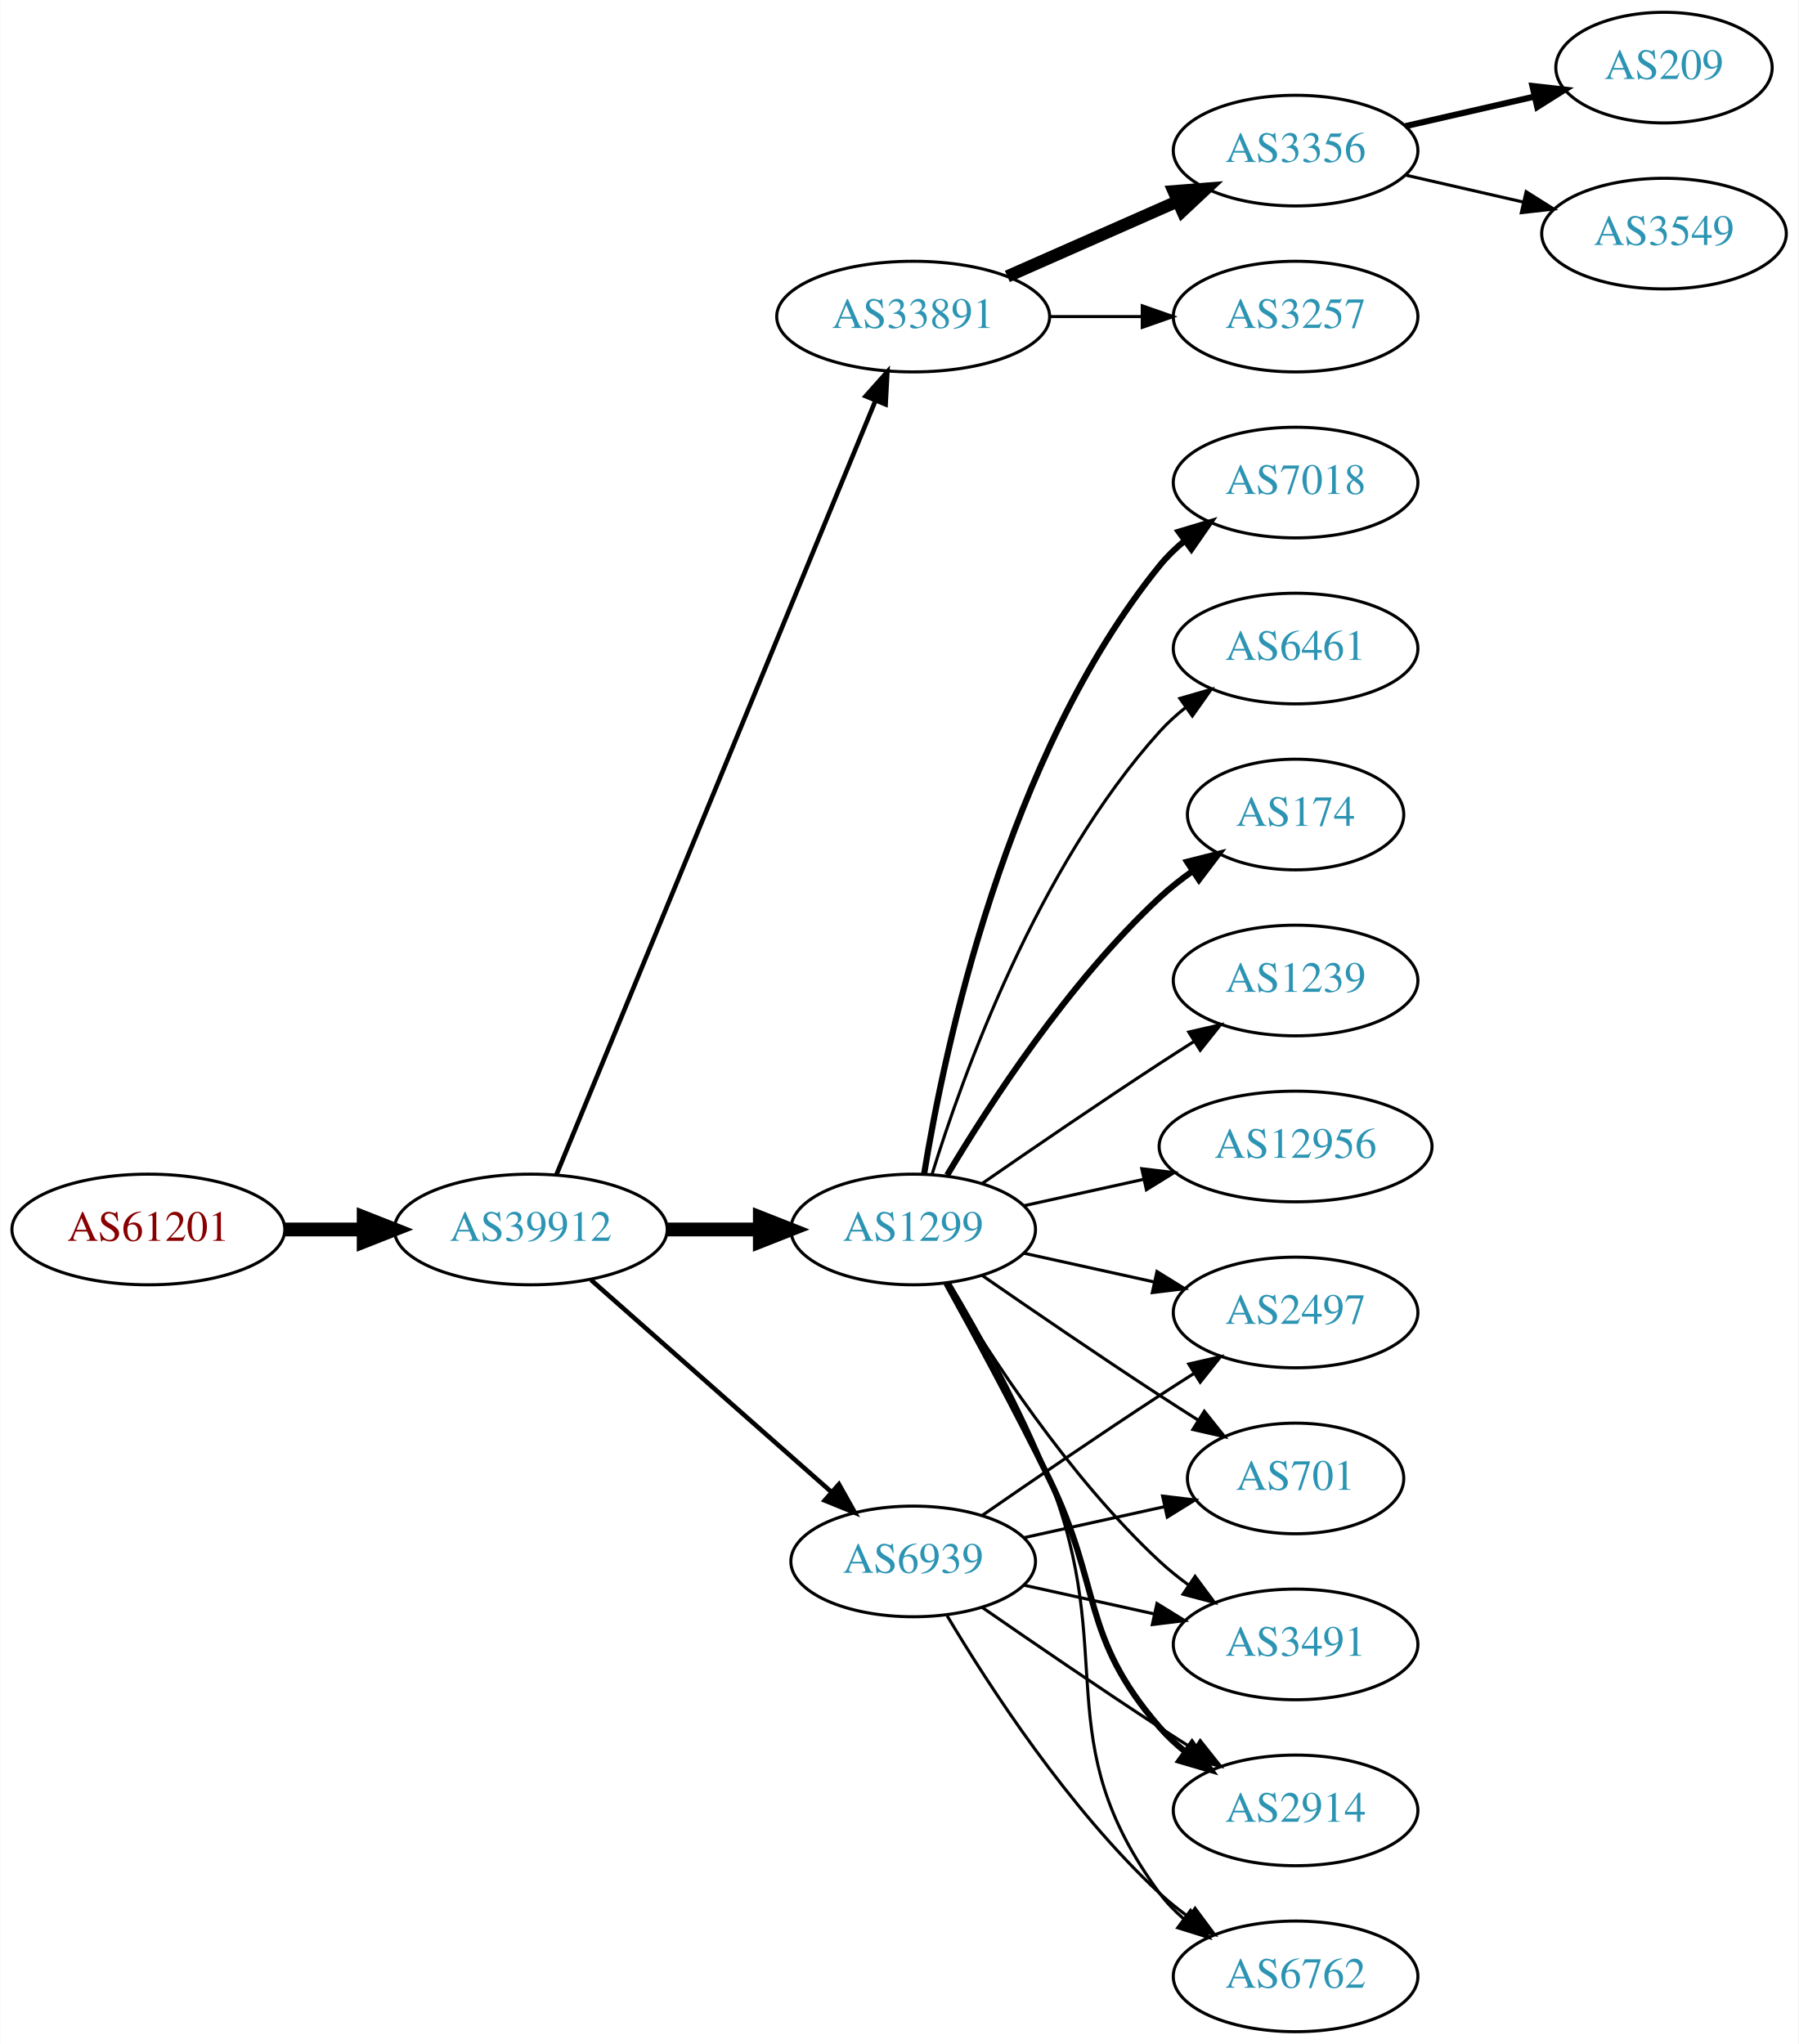
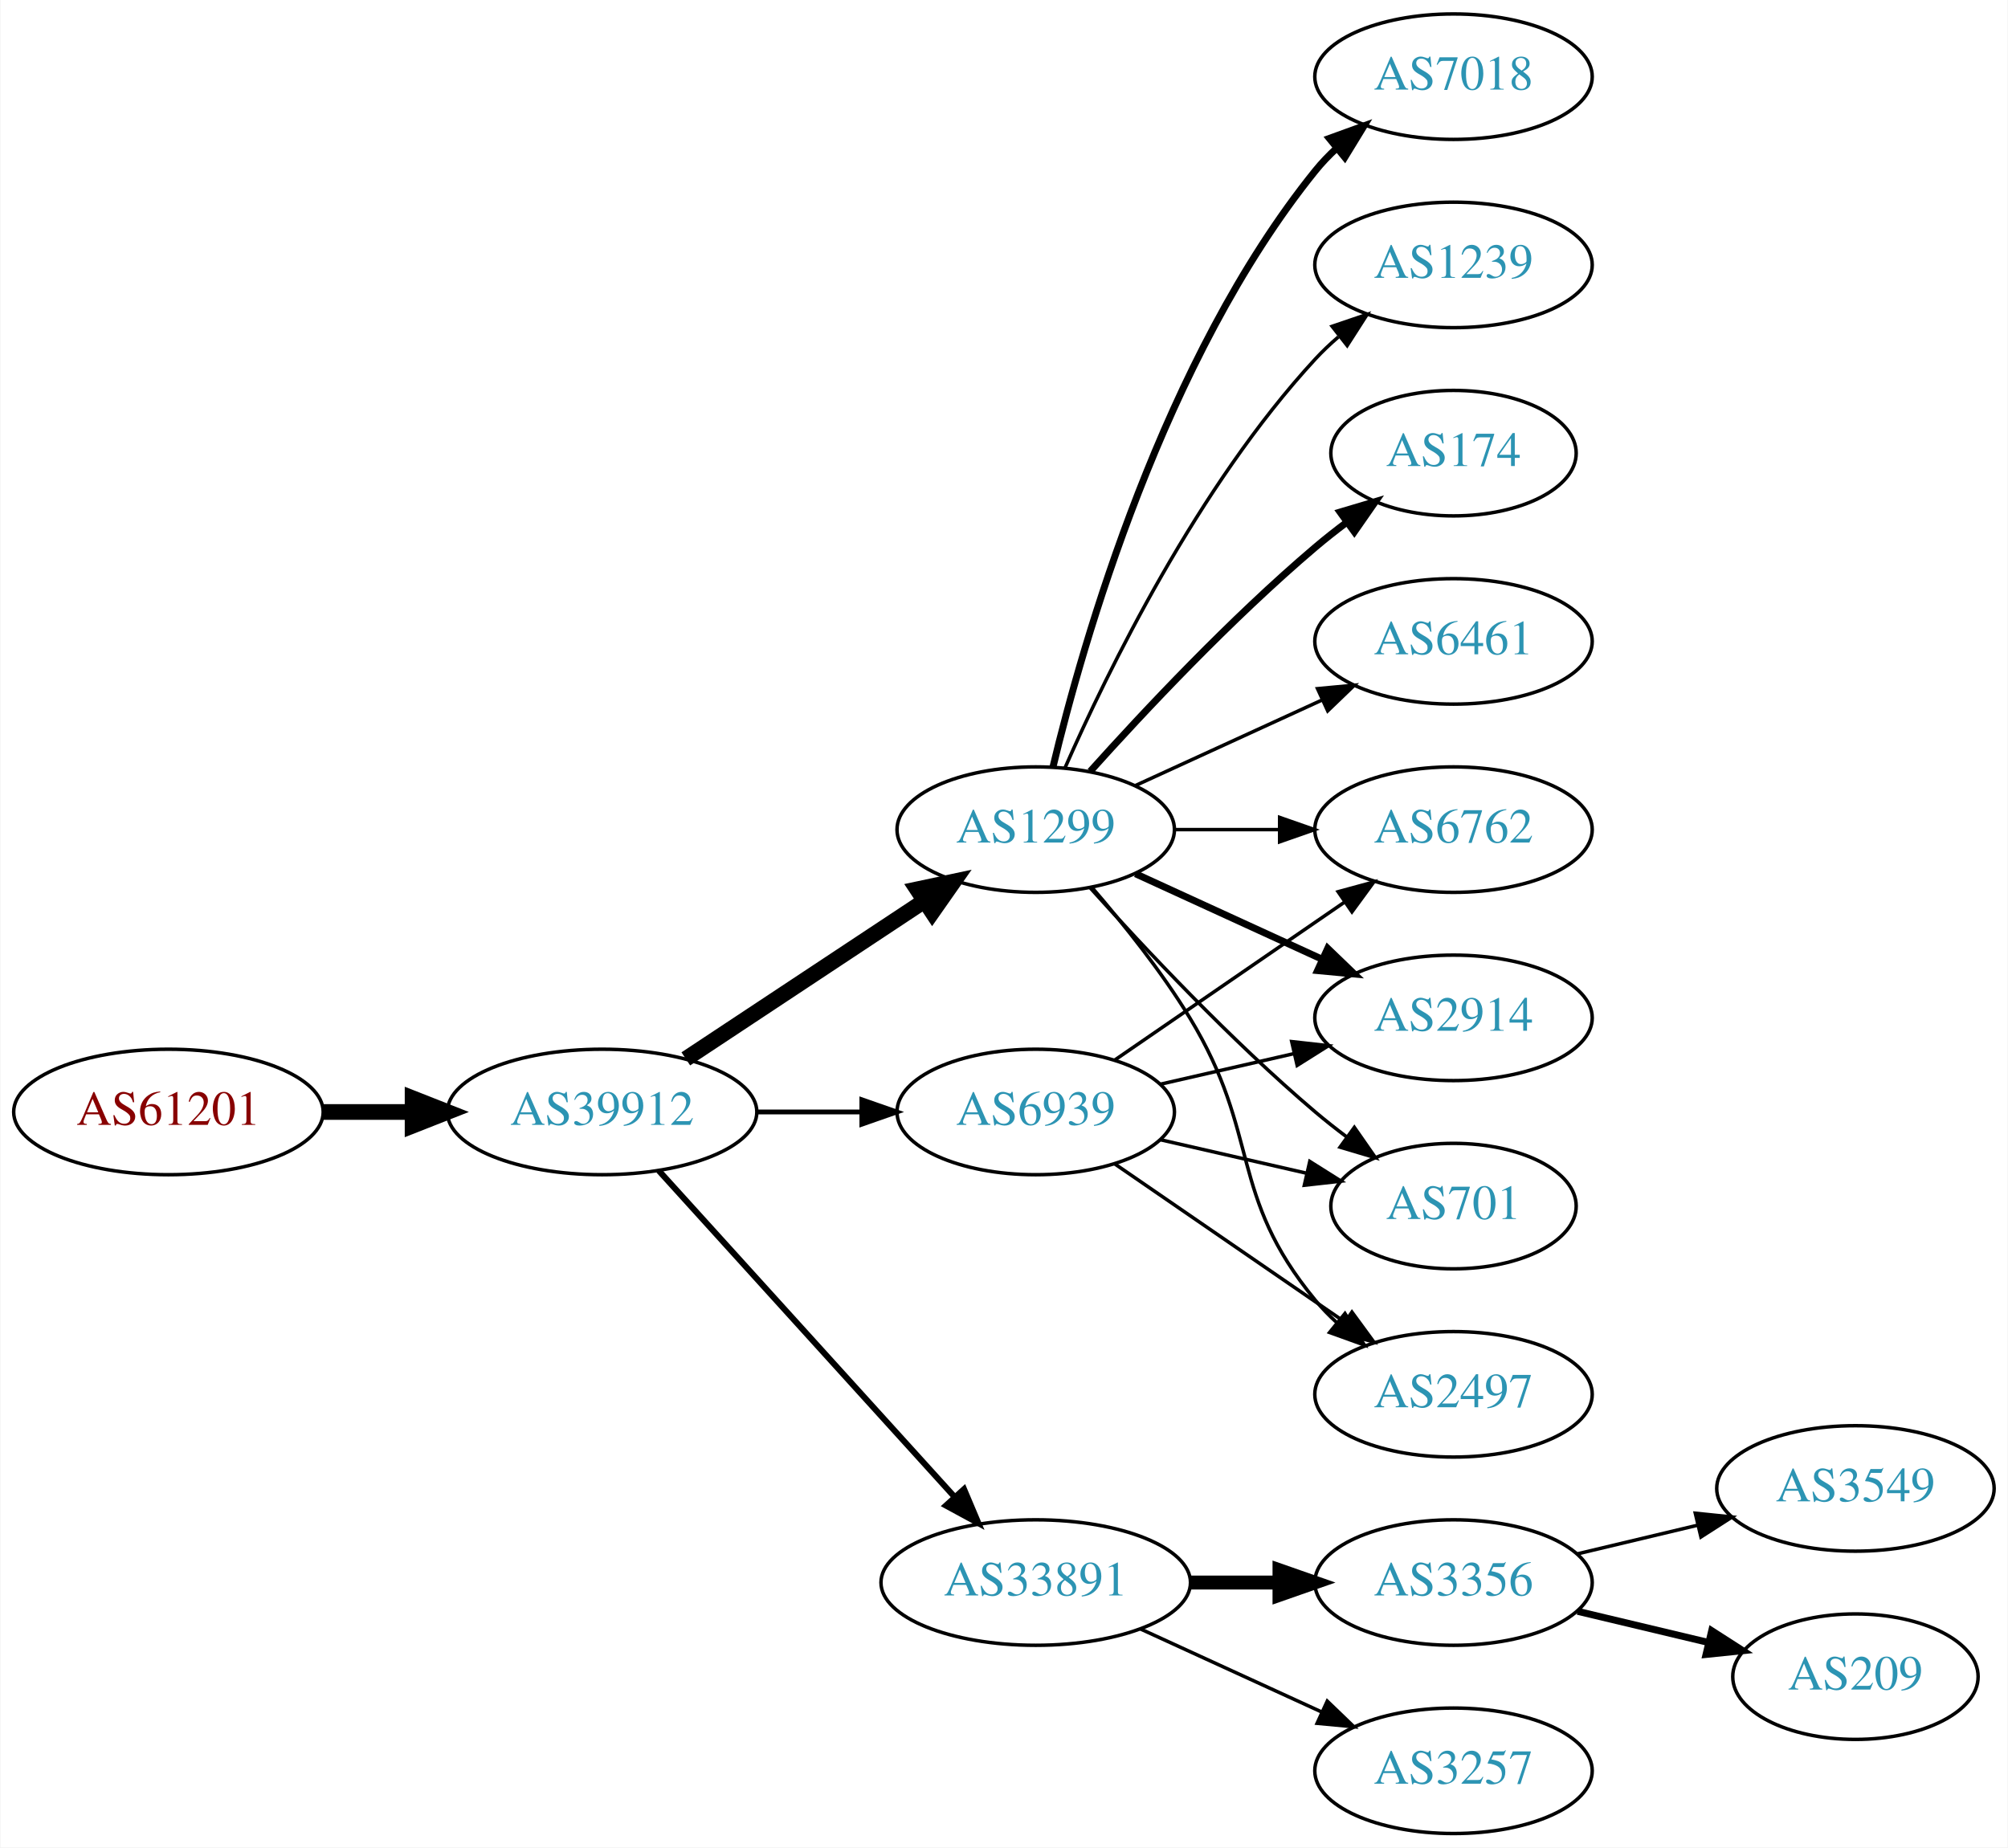
- <svg xmlns="http://www.w3.org/2000/svg" xmlns:xlink="http://www.w3.org/1999/xlink" width="585pt" height="665pt" viewBox="0.00 0.00 584.86 665.00">
-   <g id="graph0" class="graph" transform="scale(1 1) rotate(0) translate(4 661)">
-     <polygon fill="white" stroke="none" points="-4,4 -4,-661 580.862,-661 580.862,4 -4,4" />
+ <svg xmlns="http://www.w3.org/2000/svg" xmlns:xlink="http://www.w3.org/1999/xlink" width="576pt" height="530pt" viewBox="0.00 0.00 575.76 530.00">
+   <g id="graph0" class="graph" transform="scale(1 1) rotate(0) translate(4 526)">
+     <polygon fill="white" stroke="none" points="-4,4 -4,-526 571.762,-526 571.762,4 -4,4" />
    <g id="node1" class="node">
      <g id="a_node1">
        <a xlink:href="/asn/61201" xlink:title="AS61201 ~ HTBLA-KLU-AS [AT]">
-           <ellipse fill="#ffffff" stroke="black" cx="44.196" cy="-261" rx="44.393" ry="18" />
-           <text text-anchor="middle" x="44.196" y="-257.3" font-family="Times,serif" font-size="14.00" fill="#880000">AS61201</text>
+           <ellipse fill="#ffffff" stroke="black" cx="44.196" cy="-207" rx="44.393" ry="18" />
+           <text text-anchor="middle" x="44.196" y="-203.3" font-family="Times,serif" font-size="14.00" fill="#880000">AS61201</text>
        </a>
      </g>
    </g>
    <g id="node2" class="node">
      <g id="a_node2">
        <a xlink:href="/asn/39912" xlink:title="AS39912 ~ oja.at GmbH [AT]">
-           <ellipse fill="#ffffff" stroke="black" cx="168.588" cy="-261" rx="44.393" ry="18" />
-           <text text-anchor="middle" x="168.588" y="-257.3" font-family="Times,serif" font-size="14.00" fill="#2c94b3">AS39912</text>
+           <ellipse fill="#ffffff" stroke="black" cx="168.588" cy="-207" rx="44.393" ry="18" />
+           <text text-anchor="middle" x="168.588" y="-203.3" font-family="Times,serif" font-size="14.00" fill="#2c94b3">AS39912</text>
        </a>
      </g>
    </g>
    <g id="edge1" class="edge">
-       <path fill="none" stroke="black" stroke-width="4.5" d="M88.692,-261C96.898,-261 105.569,-261 114.041,-261" />
-       <polygon fill="black" stroke="black" stroke-width="4.5" points="114.233,-264.938 124.233,-261 114.233,-257.063 114.233,-264.938" />
+       <path fill="none" stroke="black" stroke-width="4.5" d="M88.692,-207C96.898,-207 105.569,-207 114.041,-207" />
+       <polygon fill="black" stroke="black" stroke-width="4.5" points="114.233,-210.938 124.233,-207 114.233,-203.063 114.233,-210.938" />
    </g>
    <g id="node3" class="node">
      <g id="a_node3">
-         <a xlink:href="/asn/33891" xlink:title="AS33891 ~ CORE-BACKBONE GMBH GLOBAL NETWORK [DE]">
-           <ellipse fill="#ffffff" stroke="black" cx="292.98" cy="-558" rx="44.393" ry="18" />
-           <text text-anchor="middle" x="292.98" y="-554.3" font-family="Times,serif" font-size="14.00" fill="#2c94b3">AS33891</text>
+         <a xlink:href="/asn/1299" xlink:title="AS1299 ~ Telia Carrier [EU]">
+           <ellipse fill="#ffffff" stroke="black" cx="292.98" cy="-288" rx="39.794" ry="18" />
+           <text text-anchor="middle" x="292.98" y="-284.3" font-family="Times,serif" font-size="14.00" fill="#2c94b3">AS1299</text>
        </a>
      </g>
    </g>
    <g id="edge2" class="edge">
-       <path fill="none" stroke="black" stroke-width="1.5" d="M176.878,-278.689C197.407,-328.507 255.821,-470.254 280.621,-530.436" />
-       <polygon fill="black" stroke="black" stroke-width="1.5" points="277.528,-532.116 284.574,-540.028 284,-529.449 277.528,-532.116" />
+       <path fill="none" stroke="black" stroke-width="4.5" d="M192.609,-222.235C211.963,-235.044 239.798,-253.466 261.088,-267.555" />
+       <polygon fill="black" stroke="black" stroke-width="4.5" points="258.964,-270.871 269.476,-273.107 263.31,-264.304 258.964,-270.871" />
    </g>
    <g id="node4" class="node">
      <g id="a_node4">
-         <a xlink:href="/asn/1299" xlink:title="AS1299 ~ Telia Carrier [EU]">
-           <ellipse fill="#ffffff" stroke="black" cx="292.98" cy="-261" rx="39.794" ry="18" />
-           <text text-anchor="middle" x="292.98" y="-257.3" font-family="Times,serif" font-size="14.00" fill="#2c94b3">AS1299</text>
+         <a xlink:href="/asn/33891" xlink:title="AS33891 ~ CORE-BACKBONE GMBH GLOBAL NETWORK [DE]">
+           <ellipse fill="#ffffff" stroke="black" cx="292.98" cy="-72" rx="44.393" ry="18" />
+           <text text-anchor="middle" x="292.98" y="-68.3" font-family="Times,serif" font-size="14.00" fill="#2c94b3">AS33891</text>
        </a>
      </g>
    </g>
    <g id="edge3" class="edge">
-       <path fill="none" stroke="black" stroke-width="4.5" d="M213.084,-261C222.773,-261 233.11,-261 243.002,-261" />
-       <polygon fill="black" stroke="black" stroke-width="4.5" points="243.105,-264.938 253.105,-261 243.105,-257.063 243.105,-264.938" />
+       <path fill="none" stroke="black" stroke-width="1.731" d="M184.842,-190.175C206.188,-166.63 245.11,-123.698 269.702,-96.574" />
+       <polygon fill="black" stroke="black" stroke-width="1.731" points="272.411,-98.796 276.535,-89.037 267.225,-94.095 272.411,-98.796" />
    </g>
    <g id="node5" class="node">
      <g id="a_node5">
        <a xlink:href="/asn/6939" xlink:title="AS6939 ~ Hurricane Electric LLC [US]">
-           <ellipse fill="#ffffff" stroke="black" cx="292.98" cy="-153" rx="39.794" ry="18" />
-           <text text-anchor="middle" x="292.98" y="-149.3" font-family="Times,serif" font-size="14.00" fill="#2c94b3">AS6939</text>
+           <ellipse fill="#ffffff" stroke="black" cx="292.98" cy="-207" rx="39.794" ry="18" />
+           <text text-anchor="middle" x="292.98" y="-203.3" font-family="Times,serif" font-size="14.00" fill="#2c94b3">AS6939</text>
        </a>
      </g>
    </g>
    <g id="edge4" class="edge">
-       <path fill="none" stroke="black" stroke-width="1.5" d="M188.177,-244.597C208.994,-226.228 242.87,-196.335 266.23,-175.722" />
-       <polygon fill="black" stroke="black" stroke-width="1.5" points="268.833,-178.093 274.016,-168.852 264.202,-172.844 268.833,-178.093" />
+       <path fill="none" stroke="black" stroke-width="1.385" d="M213.084,-207C222.773,-207 233.11,-207 243.002,-207" />
+       <polygon fill="black" stroke="black" stroke-width="1.385" points="243.105,-210.5 253.105,-207 243.105,-203.5 243.105,-210.5" />
    </g>
    <g id="node6" class="node">
      <g id="a_node6">
-         <a xlink:href="/asn/3356" xlink:title="AS3356 ~ Level 3 Parent, LLC [US]">
-           <ellipse fill="#ffffff" stroke="black" cx="417.373" cy="-612" rx="39.794" ry="18" />
-           <text text-anchor="middle" x="417.373" y="-608.3" font-family="Times,serif" font-size="14.00" fill="#2c94b3">AS3356</text>
+         <a xlink:href="/asn/174" xlink:title="AS174 ~ Cogent Communications [US]">
+           <ellipse fill="#ffffff" stroke="black" cx="412.823" cy="-396" rx="35.194" ry="18" />
+           <text text-anchor="middle" x="412.823" y="-392.3" font-family="Times,serif" font-size="14.00" fill="#2c94b3">AS174</text>
        </a>
      </g>
    </g>
    <g id="edge5" class="edge">
-       <path fill="none" stroke="black" stroke-width="4" d="M323.608,-571.072C340.203,-578.393 361.062,-587.597 378.795,-595.421" />
-       <polygon fill="black" stroke="black" stroke-width="4" points="377.717,-598.77 388.279,-599.605 380.543,-592.366 377.717,-598.77" />
+       <path fill="none" stroke="black" stroke-width="2" d="M308.626,-304.725C323.927,-321.765 349.025,-348.523 373.176,-369 376.029,-371.418 379.094,-373.833 382.205,-376.169" />
+       <polygon fill="black" stroke="black" stroke-width="2" points="380.278,-379.095 390.433,-382.116 384.378,-373.422 380.278,-379.095" />
    </g>
    <g id="node7" class="node">
      <g id="a_node7">
-         <a xlink:href="/asn/3257" xlink:title="AS3257 ~ GTT [DE]">
-           <ellipse fill="#ffffff" stroke="black" cx="417.373" cy="-558" rx="39.794" ry="18" />
-           <text text-anchor="middle" x="417.373" y="-554.3" font-family="Times,serif" font-size="14.00" fill="#2c94b3">AS3257</text>
+         <a xlink:href="/asn/6461" xlink:title="AS6461 ~ Zayo Bandwidth [US]">
+           <ellipse fill="#ffffff" stroke="black" cx="412.823" cy="-342" rx="39.794" ry="18" />
+           <text text-anchor="middle" x="412.823" y="-338.3" font-family="Times,serif" font-size="14.00" fill="#2c94b3">AS6461</text>
        </a>
      </g>
    </g>
    <g id="edge6" class="edge">
-       <path fill="none" stroke="black" d="M337.476,-558C347.165,-558 357.502,-558 367.394,-558" />
-       <polygon fill="black" stroke="black" points="367.497,-561.5 377.497,-558 367.497,-554.5 367.497,-561.5" />
+       <path fill="none" stroke="black" d="M321.609,-300.661C337.566,-307.973 357.837,-317.261 375.119,-325.181" />
+       <polygon fill="black" stroke="black" points="373.818,-328.435 384.367,-329.419 376.734,-322.071 373.818,-328.435" />
+     </g>
+     <g id="node8" class="node">
+       <g id="a_node8">
+         <a xlink:href="/asn/6762" xlink:title="AS6762 ~ TELECOM ITALIA SPARKLE S.p.A. [IT]">
+           <ellipse fill="#ffffff" stroke="black" cx="412.823" cy="-288" rx="39.794" ry="18" />
+           <text text-anchor="middle" x="412.823" y="-284.3" font-family="Times,serif" font-size="14.00" fill="#2c94b3">AS6762</text>
+         </a>
+       </g>
+     </g>
+     <g id="edge7" class="edge">
+       <path fill="none" stroke="black" d="M332.893,-288C342.446,-288 352.796,-288 362.759,-288" />
+       <polygon fill="black" stroke="black" points="362.951,-291.5 372.951,-288 362.951,-284.5 362.951,-291.5" />
+     </g>
+     <g id="node9" class="node">
+       <g id="a_node9">
+         <a xlink:href="/asn/2914" xlink:title="AS2914 ~ NTT America, Inc. [US]">
+           <ellipse fill="#ffffff" stroke="black" cx="412.823" cy="-234" rx="39.794" ry="18" />
+           <text text-anchor="middle" x="412.823" y="-230.3" font-family="Times,serif" font-size="14.00" fill="#2c94b3">AS2914</text>
+         </a>
+       </g>
+     </g>
+     <g id="edge8" class="edge">
+       <path fill="none" stroke="black" stroke-width="2" d="M321.609,-275.339C337.566,-268.027 357.837,-258.739 375.119,-250.819" />
+       <polygon fill="black" stroke="black" stroke-width="2" points="376.734,-253.929 384.367,-246.581 373.818,-247.565 376.734,-253.929" />
    </g>
    <g id="node10" class="node">
      <g id="a_node10">
-         <a xlink:href="/asn/6461" xlink:title="AS6461 ~ Zayo Bandwidth [US]">
-           <ellipse fill="#ffffff" stroke="black" cx="417.373" cy="-450" rx="39.794" ry="18" />
-           <text text-anchor="middle" x="417.373" y="-446.3" font-family="Times,serif" font-size="14.00" fill="#2c94b3">AS6461</text>
+         <a xlink:href="/asn/701" xlink:title="AS701 ~ UUNET [US]">
+           <ellipse fill="#ffffff" stroke="black" cx="412.823" cy="-180" rx="35.194" ry="18" />
+           <text text-anchor="middle" x="412.823" y="-176.3" font-family="Times,serif" font-size="14.00" fill="#2c94b3">AS701</text>
        </a>
      </g>
    </g>
    <g id="edge9" class="edge">
-       <path fill="none" stroke="black" d="M299.118,-278.94C309.021,-310.979 333.359,-378.812 373.176,-423 375.693,-425.792 378.564,-428.401 381.603,-430.812" />
-       <polygon fill="black" stroke="black" points="379.732,-433.776 389.911,-436.715 383.786,-428.07 379.732,-433.776" />
+       <path fill="none" stroke="black" d="M308.626,-271.275C323.927,-254.235 349.025,-227.477 373.176,-207 376.029,-204.582 379.094,-202.167 382.205,-199.831" />
+       <polygon fill="black" stroke="black" points="384.378,-202.578 390.433,-193.884 380.278,-196.905 384.378,-202.578" />
    </g>
    <g id="node11" class="node">
      <g id="a_node11">
-         <a xlink:href="/asn/174" xlink:title="AS174 ~ Cogent Communications [US]">
-           <ellipse fill="#ffffff" stroke="black" cx="417.373" cy="-396" rx="35.194" ry="18" />
-           <text text-anchor="middle" x="417.373" y="-392.3" font-family="Times,serif" font-size="14.00" fill="#2c94b3">AS174</text>
+         <a xlink:href="/asn/7018" xlink:title="AS7018 ~ AT&amp;T Services, Inc. [US]">
+           <ellipse fill="#ffffff" stroke="black" cx="412.823" cy="-504" rx="39.794" ry="18" />
+           <text text-anchor="middle" x="412.823" y="-500.3" font-family="Times,serif" font-size="14.00" fill="#2c94b3">AS7018</text>
        </a>
      </g>
    </g>
    <g id="edge10" class="edge">
-       <path fill="none" stroke="black" stroke-width="2" d="M304.026,-278.671C317.597,-301.472 343.529,-341.472 373.176,-369 376.474,-372.061 380.166,-374.972 383.967,-377.672" />
-       <polygon fill="black" stroke="black" stroke-width="2" points="382.078,-380.619 392.348,-383.22 385.941,-374.781 382.078,-380.619" />
+       <path fill="none" stroke="black" stroke-width="2" d="M297.907,-305.882C306.465,-341.609 329.614,-423.008 373.176,-477 375.007,-479.269 377.077,-481.43 379.284,-483.468" />
+       <polygon fill="black" stroke="black" stroke-width="2" points="377.207,-486.291 387.166,-489.906 381.635,-480.869 377.207,-486.291" />
    </g>
    <g id="node12" class="node">
      <g id="a_node12">
-         <a xlink:href="/asn/1239" xlink:title="AS1239 ~ Sprint [US]">
-           <ellipse fill="#ffffff" stroke="black" cx="417.373" cy="-342" rx="39.794" ry="18" />
-           <text text-anchor="middle" x="417.373" y="-338.3" font-family="Times,serif" font-size="14.00" fill="#2c94b3">AS1239</text>
+         <a xlink:href="/asn/2497" xlink:title="AS2497 ~ Internet Initiative Japan Inc. [JP]">
+           <ellipse fill="#ffffff" stroke="black" cx="412.823" cy="-126" rx="39.794" ry="18" />
+           <text text-anchor="middle" x="412.823" y="-122.3" font-family="Times,serif" font-size="14.00" fill="#2c94b3">AS2497</text>
        </a>
      </g>
    </g>
    <g id="edge11" class="edge">
-       <path fill="none" stroke="black" d="M315.337,-275.901C331.188,-286.877 353.391,-302.079 373.176,-315 376.758,-317.339 380.529,-319.759 384.289,-322.144" />
-       <polygon fill="black" stroke="black" points="382.623,-325.231 392.95,-327.596 386.352,-319.307 382.623,-325.231" />
+       <path fill="none" stroke="black" d="M309.178,-271.323C318.054,-261.051 329.066,-247.334 337.176,-234 357.649,-200.342 348.112,-183.394 373.176,-153 375.032,-150.75 377.119,-148.604 379.338,-146.576" />
+       <polygon fill="black" stroke="black" points="381.686,-149.177 387.242,-140.156 377.273,-143.744 381.686,-149.177" />
    </g>
    <g id="node13" class="node">
      <g id="a_node13">
-         <a xlink:href="/asn/3491" xlink:title="AS3491 ~ PCCW Global, Inc. [US]">
-           <ellipse fill="#ffffff" stroke="black" cx="417.373" cy="-126" rx="39.794" ry="18" />
-           <text text-anchor="middle" x="417.373" y="-122.3" font-family="Times,serif" font-size="14.00" fill="#2c94b3">AS3491</text>
+         <a xlink:href="/asn/1239" xlink:title="AS1239 ~ Sprint [US]">
+           <ellipse fill="#ffffff" stroke="black" cx="412.823" cy="-450" rx="39.794" ry="18" />
+           <text text-anchor="middle" x="412.823" y="-446.3" font-family="Times,serif" font-size="14.00" fill="#2c94b3">AS1239</text>
        </a>
      </g>
    </g>
    <g id="edge12" class="edge">
-       <path fill="none" stroke="black" d="M304.026,-243.329C317.597,-220.528 343.529,-180.528 373.176,-153 376.083,-150.301 379.296,-147.72 382.62,-145.297" />
-       <polygon fill="black" stroke="black" points="384.679,-148.13 390.998,-139.625 380.755,-142.333 384.679,-148.13" />
+       <path fill="none" stroke="black" d="M301.396,-305.761C313.464,-333.183 339.436,-386.473 373.176,-423 375.207,-425.198 377.446,-427.319 379.792,-429.34" />
+       <polygon fill="black" stroke="black" points="378.004,-432.386 388.036,-435.794 382.319,-426.874 378.004,-432.386" />
    </g>
    <g id="node14" class="node">
      <g id="a_node14">
-         <a xlink:href="/asn/2914" xlink:title="AS2914 ~ NTT America, Inc. [US]">
-           <ellipse fill="#ffffff" stroke="black" cx="417.373" cy="-72" rx="39.794" ry="18" />
-           <text text-anchor="middle" x="417.373" y="-68.3" font-family="Times,serif" font-size="14.00" fill="#2c94b3">AS2914</text>
+         <a xlink:href="/asn/3356" xlink:title="AS3356 ~ Level 3 Parent, LLC [US]">
+           <ellipse fill="#ffffff" stroke="black" cx="412.823" cy="-72" rx="39.794" ry="18" />
+           <text text-anchor="middle" x="412.823" y="-68.3" font-family="Times,serif" font-size="14.00" fill="#2c94b3">AS3356</text>
        </a>
      </g>
    </g>
    <g id="edge13" class="edge">
-       <path fill="none" stroke="black" stroke-width="2" d="M303.786,-243.491C312.791,-227.211 326.341,-202.199 337.176,-180 354.456,-144.597 347.342,-128.742 373.176,-99 375.641,-96.162 378.478,-93.523 381.496,-91.094" />
-       <polygon fill="black" stroke="black" stroke-width="2" points="383.682,-93.833 389.774,-85.164 379.606,-88.142 383.682,-93.833" />
+       <path fill="none" stroke="black" stroke-width="4" d="M337.191,-72C345.504,-72 354.267,-72 362.749,-72" />
+       <polygon fill="black" stroke="black" stroke-width="4" points="362.908,-75.5 372.908,-72 362.908,-68.5 362.908,-75.5" />
    </g>
    <g id="node15" class="node">
      <g id="a_node15">
-         <a xlink:href="/asn/12956" xlink:title="AS12956 ~ TELXIUS [ES]">
-           <ellipse fill="#ffffff" stroke="black" cx="417.373" cy="-288" rx="44.393" ry="18" />
-           <text text-anchor="middle" x="417.373" y="-284.3" font-family="Times,serif" font-size="14.00" fill="#2c94b3">AS12956</text>
+         <a xlink:href="/asn/3257" xlink:title="AS3257 ~ GTT [DE]">
+           <ellipse fill="#ffffff" stroke="black" cx="412.823" cy="-18" rx="39.794" ry="18" />
+           <text text-anchor="middle" x="412.823" y="-14.3" font-family="Times,serif" font-size="14.00" fill="#2c94b3">AS3257</text>
        </a>
      </g>
    </g>
    <g id="edge14" class="edge">
-       <path fill="none" stroke="black" d="M329.053,-268.737C341.092,-271.393 354.792,-274.415 367.713,-277.266" />
-       <polygon fill="black" stroke="black" points="367.343,-280.768 377.862,-279.505 368.851,-273.932 367.343,-280.768" />
+       <path fill="none" stroke="black" d="M323.11,-58.652C338.721,-51.498 358.119,-42.609 374.791,-34.969" />
+       <polygon fill="black" stroke="black" points="376.61,-37.986 384.243,-30.638 373.694,-31.622 376.61,-37.986" />
+     </g>
+     <g id="edge20" class="edge">
+       <path fill="none" stroke="black" d="M315.595,-221.857C334.083,-234.565 360.897,-252.995 381.526,-267.175" />
+       <polygon fill="black" stroke="black" points="379.723,-270.183 389.947,-272.963 383.688,-264.414 379.723,-270.183" />
+     </g>
+     <g id="edge17" class="edge">
+       <path fill="none" stroke="black" d="M328.7,-214.955C340.7,-217.704 354.32,-220.825 367.013,-223.733" />
+       <polygon fill="black" stroke="black" points="366.415,-227.187 376.945,-226.009 367.979,-220.364 366.415,-227.187" />
+     </g>
+     <g id="edge18" class="edge">
+       <path fill="none" stroke="black" d="M328.7,-199.045C341.792,-196.045 356.814,-192.604 370.455,-189.478" />
+       <polygon fill="black" stroke="black" points="371.597,-192.807 380.562,-187.162 370.033,-185.984 371.597,-192.807" />
+     </g>
+     <g id="edge19" class="edge">
+       <path fill="none" stroke="black" d="M315.595,-192.143C334.083,-179.435 360.897,-161.005 381.526,-146.825" />
+       <polygon fill="black" stroke="black" points="383.688,-149.586 389.947,-141.037 379.723,-143.817 383.688,-149.586" />
    </g>
    <g id="node16" class="node">
      <g id="a_node16">
-         <a xlink:href="/asn/6762" xlink:title="AS6762 ~ TELECOM ITALIA SPARKLE S.p.A. [IT]">
-           <ellipse fill="#ffffff" stroke="black" cx="417.373" cy="-18" rx="39.794" ry="18" />
-           <text text-anchor="middle" x="417.373" y="-14.3" font-family="Times,serif" font-size="14.00" fill="#2c94b3">AS6762</text>
+         <a xlink:href="/asn/3549" xlink:title="AS3549 ~ Level 3 Parent, LLC [US]">
+           <ellipse fill="#ffffff" stroke="black" cx="528.116" cy="-99" rx="39.794" ry="18" />
+           <text text-anchor="middle" x="528.116" y="-95.3" font-family="Times,serif" font-size="14.00" fill="#2c94b3">AS3549</text>
        </a>
      </g>
    </g>
    <g id="edge15" class="edge">
-       <path fill="none" stroke="black" d="M304.804,-243.546C314.377,-227.509 328.181,-202.835 337.176,-180 359.936,-122.224 336.273,-94.941 373.176,-45 375.41,-41.977 378.093,-39.214 381.014,-36.707" />
-       <polygon fill="black" stroke="black" points="383.209,-39.437 389.157,-30.669 379.04,-33.814 383.209,-39.437" />
+       <path fill="none" stroke="black" d="M448.43,-80.248C459.301,-82.838 471.456,-85.735 482.898,-88.462" />
+       <polygon fill="black" stroke="black" points="482.182,-91.889 492.721,-90.803 483.804,-85.08 482.182,-91.889" />
    </g>
    <g id="node17" class="node">
      <g id="a_node17">
-         <a xlink:href="/asn/7018" xlink:title="AS7018 ~ AT&amp;T Services, Inc. [US]">
-           <ellipse fill="#ffffff" stroke="black" cx="417.373" cy="-504" rx="39.794" ry="18" />
-           <text text-anchor="middle" x="417.373" y="-500.3" font-family="Times,serif" font-size="14.00" fill="#2c94b3">AS7018</text>
+         <a xlink:href="/asn/209" xlink:title="AS209 ~ CenturyLink Communications, LLC [US]">
+           <ellipse fill="#ffffff" stroke="black" cx="528.116" cy="-45" rx="35.194" ry="18" />
+           <text text-anchor="middle" x="528.116" y="-41.3" font-family="Times,serif" font-size="14.00" fill="#2c94b3">AS209</text>
        </a>
      </g>
    </g>
    <g id="edge16" class="edge">
-       <path fill="none" stroke="black" stroke-width="2" d="M296.561,-279.178C303.016,-318.997 323.088,-415.286 373.176,-477 375.545,-479.918 378.318,-482.612 381.295,-485.075" />
-       <polygon fill="black" stroke="black" stroke-width="2" points="379.371,-488.003 389.517,-491.052 383.486,-482.341 379.371,-488.003" />
-     </g>
-     <g id="node18" class="node">
-       <g id="a_node18">
-         <a xlink:href="/asn/2497" xlink:title="AS2497 ~ Internet Initiative Japan Inc. [JP]">
-           <ellipse fill="#ffffff" stroke="black" cx="417.373" cy="-234" rx="39.794" ry="18" />
-           <text text-anchor="middle" x="417.373" y="-230.3" font-family="Times,serif" font-size="14.00" fill="#2c94b3">AS2497</text>
-         </a>
-       </g>
-     </g>
-     <g id="edge17" class="edge">
-       <path fill="none" stroke="black" d="M329.053,-253.263C342.24,-250.354 357.42,-247.005 371.386,-243.924" />
-       <polygon fill="black" stroke="black" points="372.284,-247.31 381.295,-241.738 370.776,-240.475 372.284,-247.31" />
-     </g>
-     <g id="node19" class="node">
-       <g id="a_node19">
-         <a xlink:href="/asn/701" xlink:title="AS701 ~ UUNET [US]">
-           <ellipse fill="#ffffff" stroke="black" cx="417.373" cy="-180" rx="35.194" ry="18" />
-           <text text-anchor="middle" x="417.373" y="-176.3" font-family="Times,serif" font-size="14.00" fill="#2c94b3">AS701</text>
-         </a>
-       </g>
-     </g>
-     <g id="edge18" class="edge">
-       <path fill="none" stroke="black" d="M315.337,-246.099C331.188,-235.123 353.391,-219.921 373.176,-207 377.221,-204.358 381.507,-201.615 385.746,-198.933" />
-       <polygon fill="black" stroke="black" points="387.683,-201.85 394.29,-193.568 383.96,-195.921 387.683,-201.85" />
-     </g>
-     <g id="edge20" class="edge">
-       <path fill="none" stroke="black" d="M329.053,-145.263C342.24,-142.354 357.42,-139.005 371.386,-135.924" />
-       <polygon fill="black" stroke="black" points="372.284,-139.31 381.295,-133.738 370.776,-132.475 372.284,-139.31" />
-     </g>
-     <g id="edge23" class="edge">
-       <path fill="none" stroke="black" d="M315.337,-138.099C331.188,-127.123 353.391,-111.921 373.176,-99 376.758,-96.661 380.529,-94.241 384.289,-91.856" />
-       <polygon fill="black" stroke="black" points="386.352,-94.693 392.95,-86.404 382.623,-88.769 386.352,-94.693" />
-     </g>
-     <g id="edge21" class="edge">
-       <path fill="none" stroke="black" d="M304.026,-135.329C317.597,-112.528 343.529,-72.528 373.176,-45 376.083,-42.301 379.296,-39.72 382.62,-37.297" />
-       <polygon fill="black" stroke="black" points="384.679,-40.13 390.998,-31.625 380.755,-34.333 384.679,-40.13" />
-     </g>
-     <g id="edge22" class="edge">
-       <path fill="none" stroke="black" d="M315.337,-167.901C331.188,-178.877 353.391,-194.079 373.176,-207 376.758,-209.339 380.529,-211.759 384.289,-214.144" />
-       <polygon fill="black" stroke="black" points="382.623,-217.231 392.95,-219.596 386.352,-211.307 382.623,-217.231" />
-     </g>
-     <g id="edge19" class="edge">
-       <path fill="none" stroke="black" d="M329.053,-160.737C343.287,-163.877 359.841,-167.529 374.686,-170.804" />
-       <polygon fill="black" stroke="black" points="374.12,-174.263 384.64,-173 375.628,-167.428 374.12,-174.263" />
-     </g>
-     <g id="node8" class="node">
-       <g id="a_node8">
-         <a xlink:href="/asn/209" xlink:title="AS209 ~ CenturyLink Communications, LLC [US]">
-           <ellipse fill="#ffffff" stroke="black" cx="537.215" cy="-639" rx="35.194" ry="18" />
-           <text text-anchor="middle" x="537.215" y="-635.3" font-family="Times,serif" font-size="14.00" fill="#2c94b3">AS209</text>
-         </a>
-       </g>
-     </g>
-     <g id="edge7" class="edge">
-       <path fill="none" stroke="black" stroke-width="2" d="M453.092,-619.955C466.184,-622.955 481.207,-626.396 494.847,-629.522" />
-       <polygon fill="black" stroke="black" stroke-width="2" points="494.425,-633.016 504.955,-631.838 495.989,-626.193 494.425,-633.016" />
-     </g>
-     <g id="node9" class="node">
-       <g id="a_node9">
-         <a xlink:href="/asn/3549" xlink:title="AS3549 ~ Level 3 Parent, LLC [US]">
-           <ellipse fill="#ffffff" stroke="black" cx="537.215" cy="-585" rx="39.794" ry="18" />
-           <text text-anchor="middle" x="537.215" y="-581.3" font-family="Times,serif" font-size="14.00" fill="#2c94b3">AS3549</text>
-         </a>
-       </g>
-     </g>
-     <g id="edge8" class="edge">
-       <path fill="none" stroke="black" d="M453.092,-604.045C465.092,-601.296 478.713,-598.175 491.405,-595.267" />
-       <polygon fill="black" stroke="black" points="492.371,-598.636 501.337,-592.991 490.808,-591.813 492.371,-598.636" />
+       <path fill="none" stroke="black" stroke-width="2" d="M448.43,-63.752C460.225,-60.941 473.529,-57.771 485.797,-54.847" />
+       <polygon fill="black" stroke="black" stroke-width="2" points="486.886,-58.186 495.802,-52.463 485.263,-51.377 486.886,-58.186" />
    </g>
  </g>
</svg>
